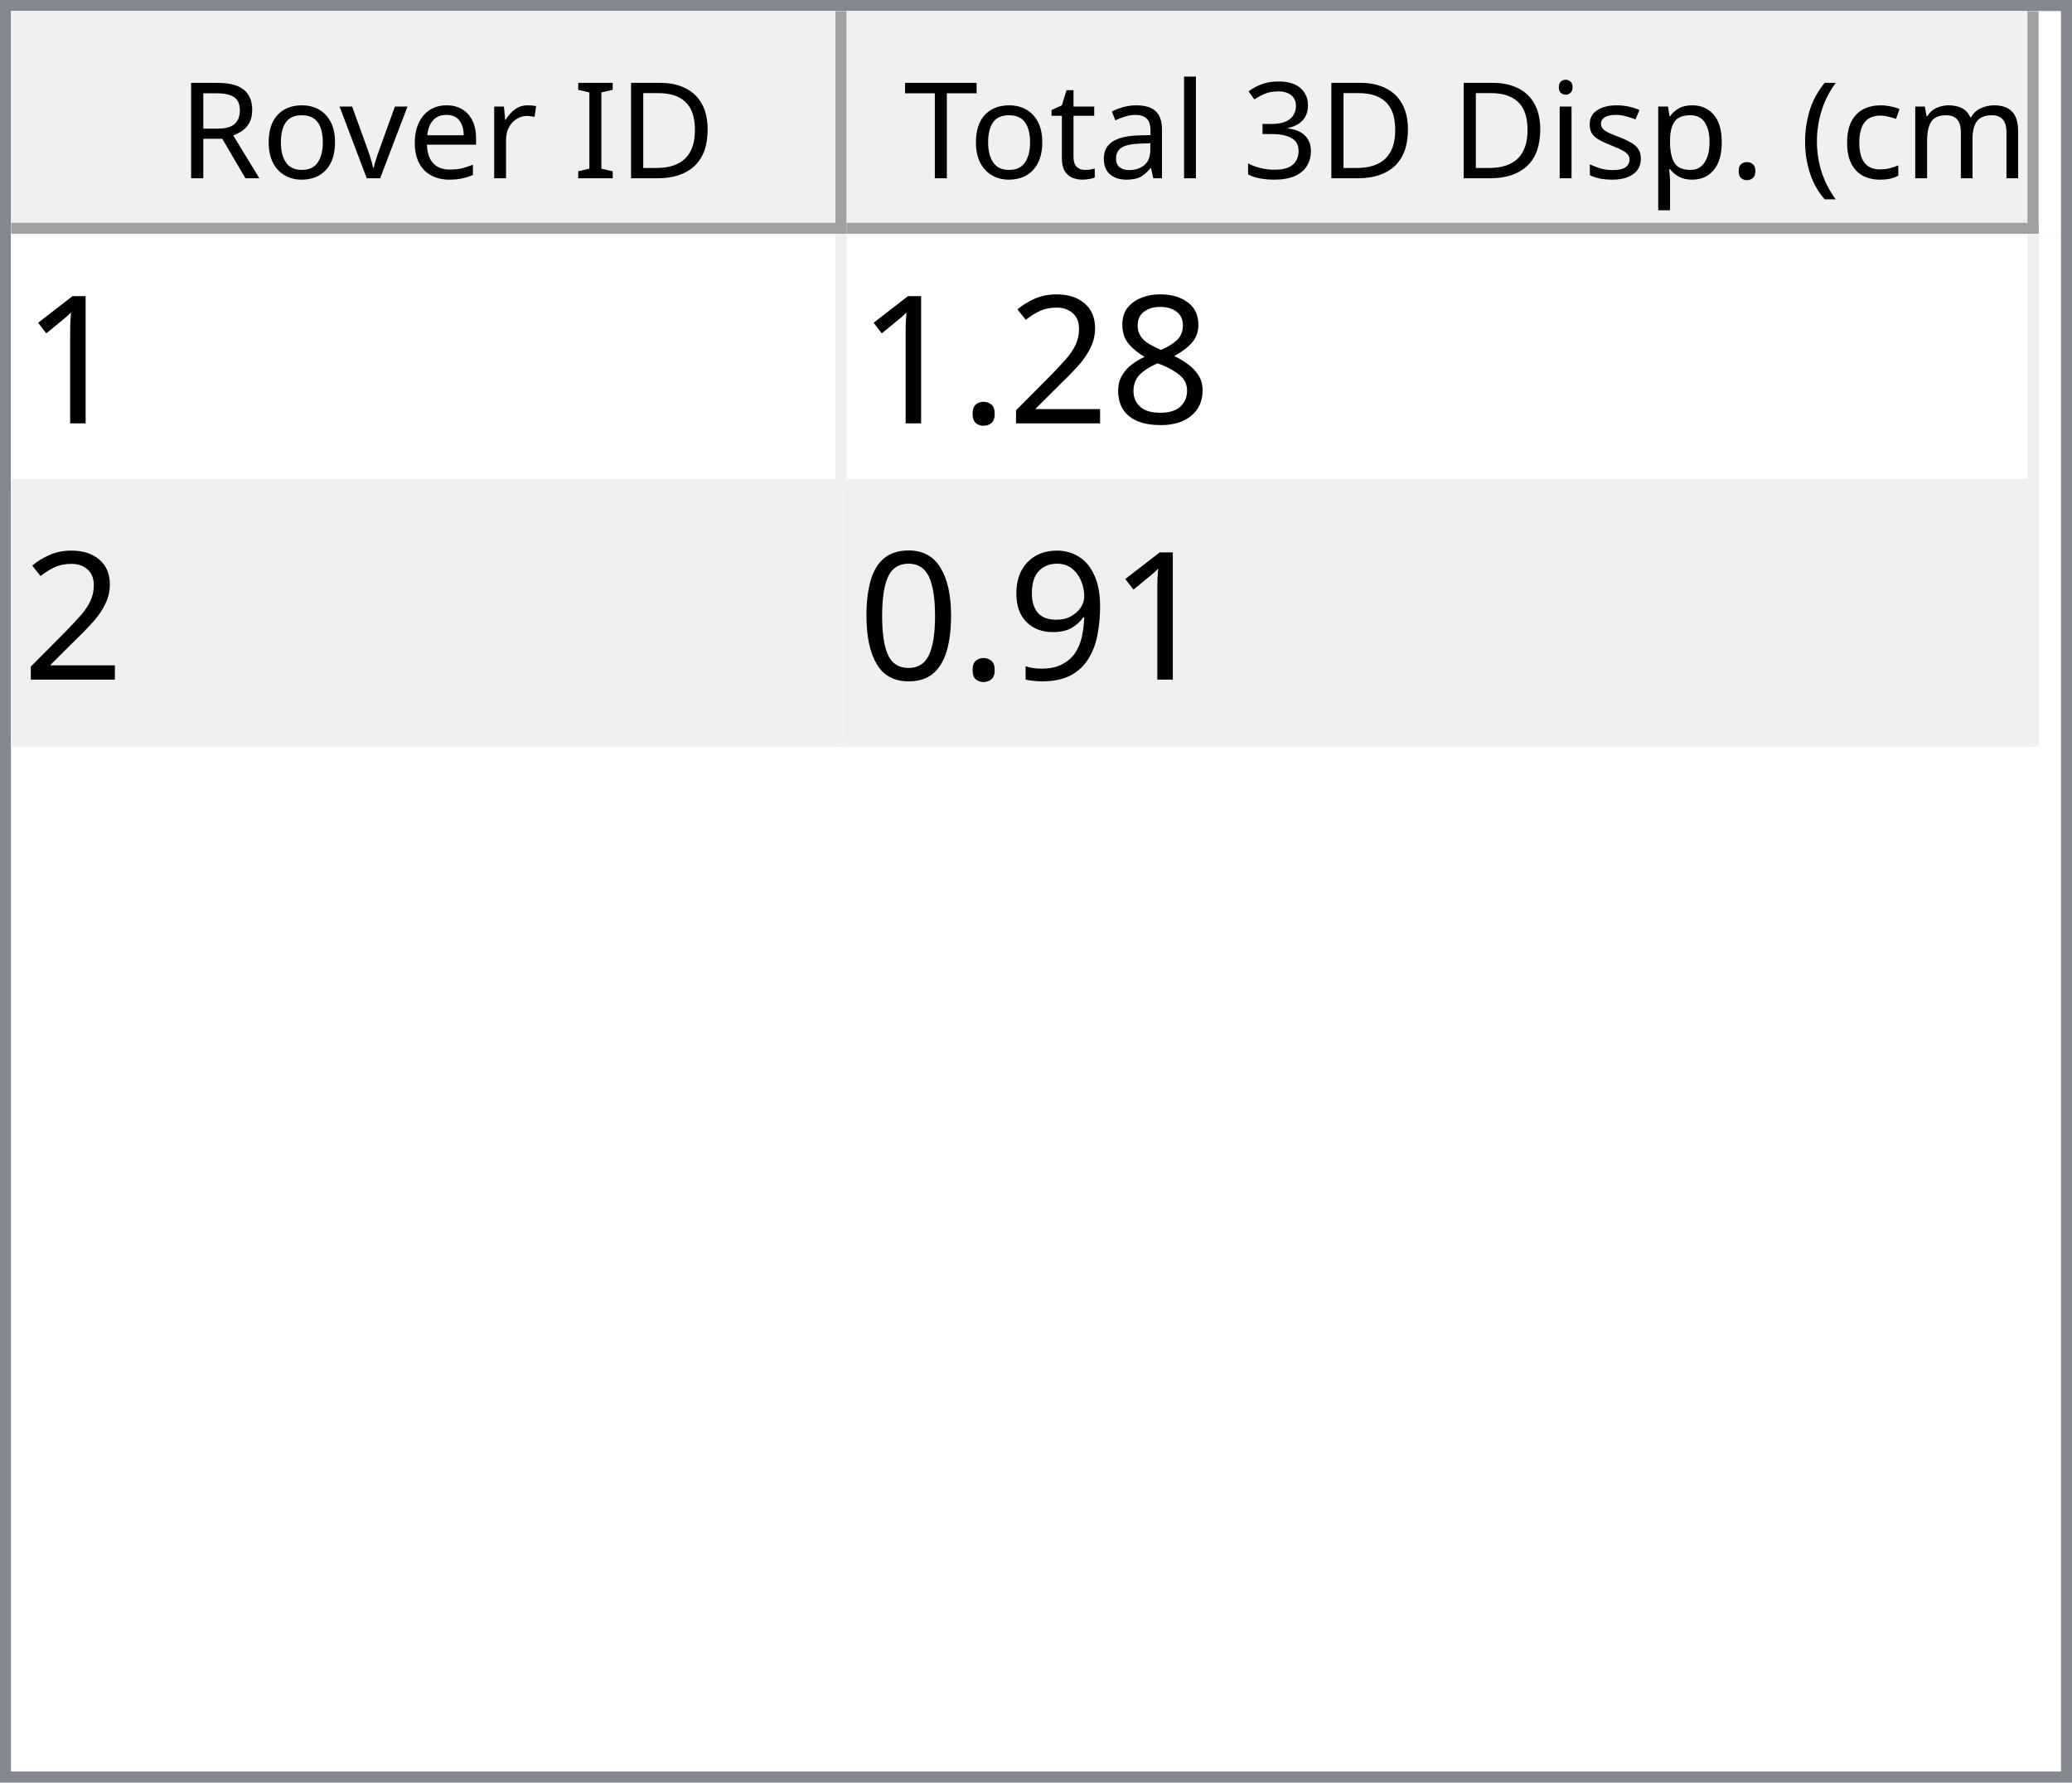
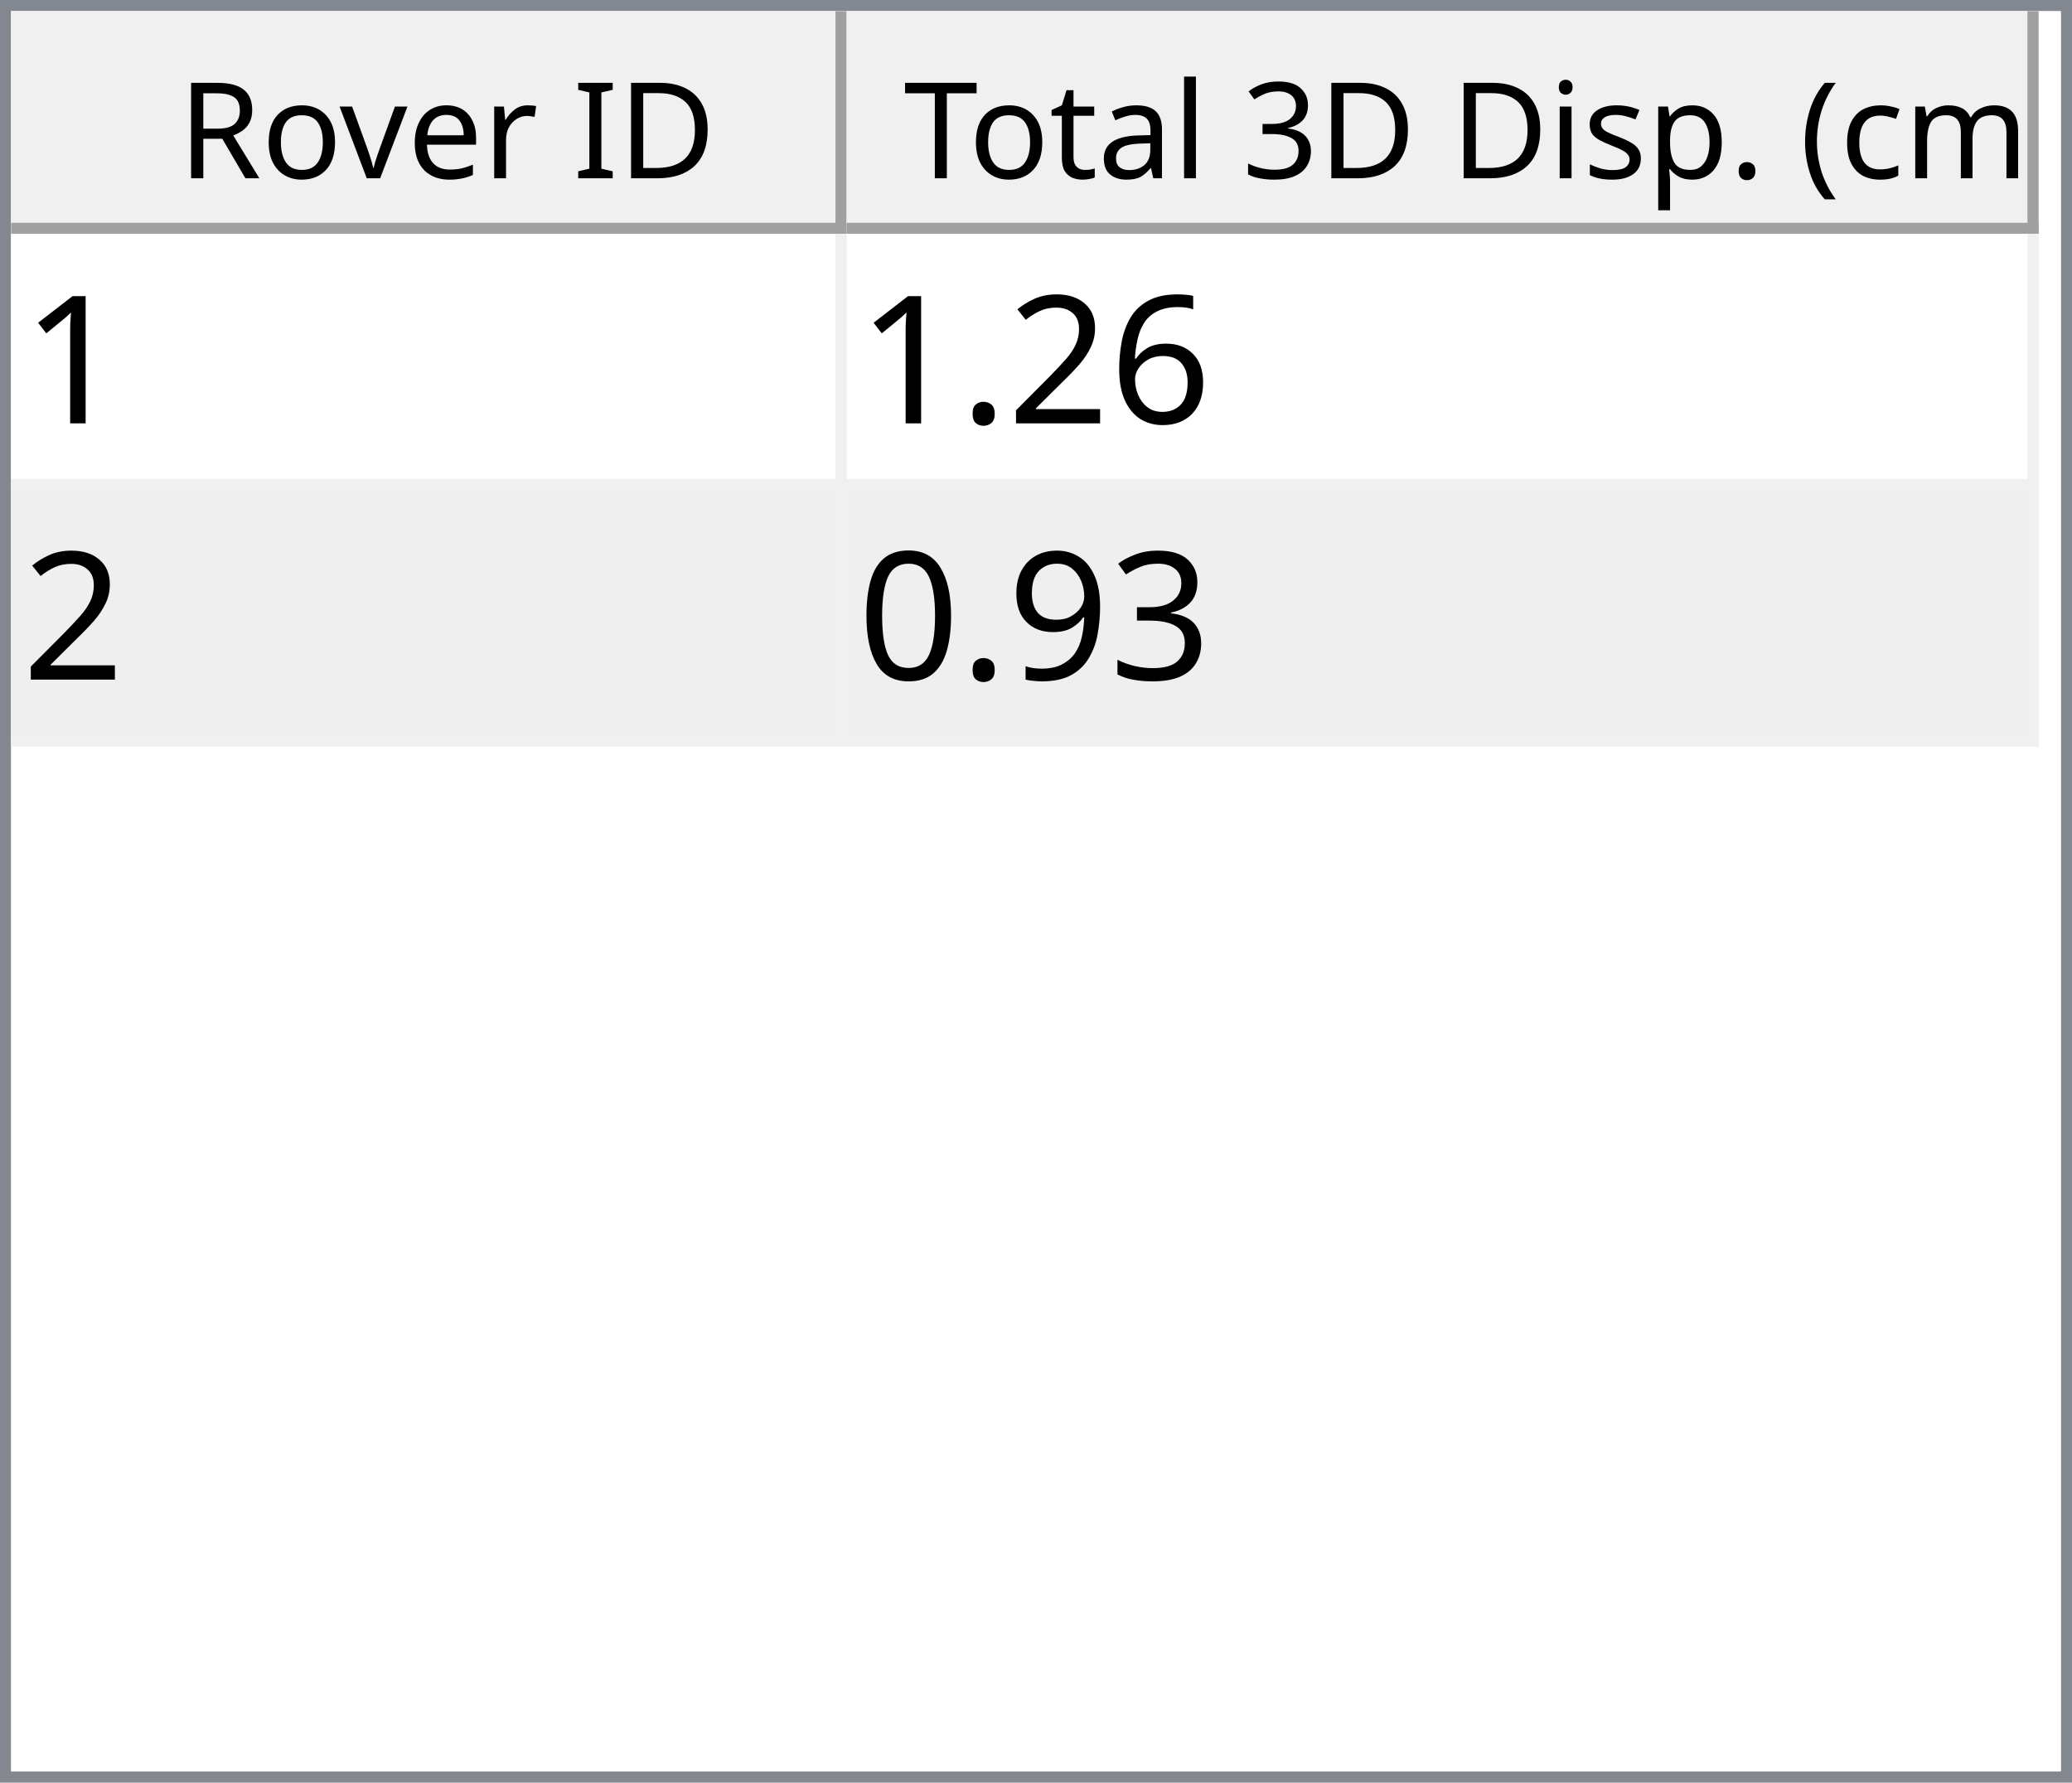
<svg xmlns="http://www.w3.org/2000/svg" style="fill-opacity:1; color-rendering:auto; color-interpolation:auto; text-rendering:auto; stroke:black; stroke-linecap:square; stroke-miterlimit:10; shape-rendering:auto; stroke-opacity:1; fill:black; stroke-dasharray:none; font-weight:normal; stroke-width:1; font-family:'Dialog'; font-style:normal; stroke-linejoin:miter; font-size:12px; stroke-dashoffset:0; image-rendering:auto;" width="186" height="160">
  <defs id="genericDefs" />
  <g>
    <defs id="defs1">
      <clipPath clipPathUnits="userSpaceOnUse" id="clipPath1">
        <path d="M0 0 L186 0 L186 160 L0 160 L0 0 Z" />
      </clipPath>
      <clipPath clipPathUnits="userSpaceOnUse" id="clipPath2">
        <path d="M0 0 L0 160 L186 160 L186 0 Z" />
      </clipPath>
      <clipPath clipPathUnits="userSpaceOnUse" id="clipPath3">
        <path d="M0 0 L0 20 L184 20 L184 0 Z" />
      </clipPath>
      <clipPath clipPathUnits="userSpaceOnUse" id="clipPath4">
        <path d="M0 0 L0 20 L75 20 L75 0 Z" />
      </clipPath>
      <clipPath clipPathUnits="userSpaceOnUse" id="clipPath5">
        <path d="M1 1 L1 19 L74 19 L74 1 Z" />
      </clipPath>
      <clipPath clipPathUnits="userSpaceOnUse" id="clipPath6">
        <path d="M0 0 L0 18 L73 18 L73 0 Z" />
      </clipPath>
      <clipPath clipPathUnits="userSpaceOnUse" id="clipPath7">
        <path d="M-0.5 -0.5 L-0.5 19.5 L74.5 19.5 L74.5 -0.5 Z" />
      </clipPath>
      <clipPath clipPathUnits="userSpaceOnUse" id="clipPath8">
        <path d="M0 0 L0 20 L107 20 L107 0 Z" />
      </clipPath>
      <clipPath clipPathUnits="userSpaceOnUse" id="clipPath9">
        <path d="M1 1 L1 19 L106 19 L106 1 Z" />
      </clipPath>
      <clipPath clipPathUnits="userSpaceOnUse" id="clipPath10">
        <path d="M0 0 L0 18 L105 18 L105 0 Z" />
      </clipPath>
      <clipPath clipPathUnits="userSpaceOnUse" id="clipPath11">
        <path d="M-0.5 -0.5 L-0.5 19.5 L106.5 19.5 L106.5 -0.5 Z" />
      </clipPath>
      <clipPath clipPathUnits="userSpaceOnUse" id="clipPath12">
        <path d="M0 0 L0 138 L184 138 L184 0 Z" />
      </clipPath>
      <clipPath clipPathUnits="userSpaceOnUse" id="clipPath13">
        <path d="M0 0 L0 46 L182 46 L182 0 Z" />
      </clipPath>
      <clipPath clipPathUnits="userSpaceOnUse" id="clipPath14">
        <path d="M-0.5 -0.5 L-0.5 45.5 L181.5 45.5 L181.5 -0.5 Z" />
      </clipPath>
      <clipPath clipPathUnits="userSpaceOnUse" id="clipPath15">
        <path d="M0 0 L0 22 L74 22 L74 0 Z" />
      </clipPath>
      <clipPath clipPathUnits="userSpaceOnUse" id="clipPath16">
        <path d="M0 0 L0 22 L106 22 L106 0 Z" />
      </clipPath>
      <font horiz-adv-x="64.551" id="font1">
        <font-face ascent="107.91" descent="25.098" units-per-em="100" style="font-style:normal; font-family:Segoe UI; font-weight:normal;" />
        <missing-glyph horiz-adv-x="64.551" d="M8.109 0 L8.109 68.266 L56.453 68.266 L56.453 0 L8.109 0 ZM15.328 7.234 L49.219 7.234 L49.219 61.031 L15.328 61.031 L15.328 7.234 Z" />
        <glyph unicode="D" horiz-adv-x="70.117" d="M9.188 0 L9.188 70.016 L28.516 70.016 Q65.531 70.016 65.531 35.891 Q65.531 19.672 55.25 9.836 Q44.969 0 27.734 0 L9.188 0 ZM17.391 62.594 L17.391 7.422 L27.828 7.422 Q41.609 7.422 49.273 14.797 Q56.938 22.172 56.938 35.688 Q56.938 62.594 28.328 62.594 L17.391 62.594 Z" />
        <glyph unicode="I" horiz-adv-x="26.611" d="M17.391 0 L9.188 0 L9.188 70.016 L17.391 70.016 L17.391 0 Z" />
        <glyph unicode=" " horiz-adv-x="27.393" d="" />
        <glyph unicode="r" horiz-adv-x="34.766" d="M34.188 41.891 Q32.078 43.5 28.125 43.5 Q23 43.5 19.555 38.672 Q16.109 33.844 16.109 25.484 L16.109 0 L8.109 0 L8.109 50 L16.109 50 L16.109 39.703 L16.312 39.703 Q18.016 44.969 21.531 47.922 Q25.047 50.875 29.391 50.875 Q32.516 50.875 34.188 50.203 L34.188 41.891 Z" />
        <glyph unicode="e" horiz-adv-x="52.295" d="M48.297 23 L12.984 23 Q13.188 14.656 17.484 10.109 Q21.781 5.562 29.297 5.562 Q37.75 5.562 44.828 11.141 L44.828 3.609 Q38.234 -1.172 27.391 -1.172 Q16.797 -1.172 10.742 5.641 Q4.688 12.453 4.688 24.812 Q4.688 36.469 11.305 43.82 Q17.922 51.172 27.734 51.172 Q37.547 51.172 42.922 44.828 Q48.297 38.484 48.297 27.203 L48.297 23 ZM40.094 29.781 Q40.047 36.719 36.75 40.578 Q33.453 44.438 27.594 44.438 Q21.922 44.438 17.969 40.383 Q14.016 36.328 13.094 29.781 L40.094 29.781 Z" />
        <glyph unicode="v" horiz-adv-x="47.9" d="M47.406 50 L27.484 0 L19.625 0 L0.688 50 L9.469 50 L22.172 13.672 Q23.578 9.672 23.922 6.688 L24.125 6.688 Q24.609 10.453 25.688 13.484 L38.969 50 L47.406 50 Z" />
        <glyph unicode="o" horiz-adv-x="58.594" d="M29 -1.172 Q17.922 -1.172 11.305 5.836 Q4.688 12.844 4.688 24.422 Q4.688 37.016 11.57 44.094 Q18.453 51.172 30.172 51.172 Q41.359 51.172 47.633 44.289 Q53.906 37.406 53.906 25.203 Q53.906 13.234 47.141 6.031 Q40.375 -1.172 29 -1.172 ZM29.594 44.438 Q21.875 44.438 17.383 39.188 Q12.891 33.938 12.891 24.703 Q12.891 15.828 17.43 10.695 Q21.969 5.562 29.594 5.562 Q37.359 5.562 41.531 10.594 Q45.703 15.625 45.703 24.906 Q45.703 34.281 41.531 39.359 Q37.359 44.438 29.594 44.438 Z" />
        <glyph unicode="R" horiz-adv-x="59.814" d="M59.375 0 L49.609 0 L37.891 19.625 Q36.281 22.359 34.766 24.289 Q33.25 26.219 31.664 27.438 Q30.078 28.656 28.25 29.219 Q26.422 29.781 24.125 29.781 L17.391 29.781 L17.391 0 L9.188 0 L9.188 70.016 L30.078 70.016 Q34.672 70.016 38.555 68.867 Q42.438 67.719 45.289 65.375 Q48.141 63.031 49.758 59.547 Q51.375 56.062 51.375 51.375 Q51.375 47.703 50.273 44.656 Q49.172 41.609 47.148 39.211 Q45.125 36.812 42.266 35.133 Q39.406 33.453 35.844 32.516 L35.844 32.328 Q37.594 31.547 38.891 30.547 Q40.188 29.547 41.359 28.18 Q42.531 26.812 43.68 25.078 Q44.828 23.344 46.234 21.047 L59.375 0 ZM17.391 62.594 L17.391 37.203 L28.516 37.203 Q31.594 37.203 34.203 38.133 Q36.812 39.062 38.719 40.797 Q40.625 42.531 41.703 45.047 Q42.781 47.562 42.781 50.688 Q42.781 56.297 39.141 59.445 Q35.5 62.594 28.609 62.594 L17.391 62.594 Z" />
        <glyph unicode=")" horiz-adv-x="30.176" d="M8.297 -15.922 L1.172 -15.922 Q16.406 2.344 16.406 26.812 Q16.406 51.469 1.078 70.016 L8.297 70.016 Q23.531 52.156 23.531 26.703 Q23.531 1.375 8.297 -15.922 Z" />
        <glyph unicode="m" horiz-adv-x="86.133" d="M79.109 0 L71.094 0 L71.094 28.719 Q71.094 37.016 68.531 40.727 Q65.969 44.438 59.906 44.438 Q54.781 44.438 51.195 39.75 Q47.609 35.062 47.609 28.516 L47.609 0 L39.594 0 L39.594 29.688 Q39.594 44.438 28.219 44.438 Q22.953 44.438 19.531 40.016 Q16.109 35.594 16.109 28.516 L16.109 0 L8.109 0 L8.109 50 L16.109 50 L16.109 42.094 L16.312 42.094 Q21.625 51.172 31.844 51.172 Q36.969 51.172 40.773 48.312 Q44.578 45.453 46 40.828 Q51.562 51.172 62.594 51.172 Q79.109 51.172 79.109 30.812 L79.109 0 Z" />
        <glyph unicode="c" horiz-adv-x="46.191" d="M42.188 2.297 Q36.422 -1.172 28.516 -1.172 Q17.828 -1.172 11.258 5.789 Q4.688 12.75 4.688 23.828 Q4.688 36.188 11.766 43.68 Q18.844 51.172 30.672 51.172 Q37.25 51.172 42.281 48.734 L42.281 40.531 Q36.719 44.438 30.375 44.438 Q22.703 44.438 17.797 38.945 Q12.891 33.453 12.891 24.516 Q12.891 15.719 17.508 10.641 Q22.125 5.562 29.891 5.562 Q36.422 5.562 42.188 9.906 L42.188 2.297 Z" />
        <glyph unicode="(" horiz-adv-x="30.176" d="M29.109 -15.922 L21.969 -15.922 Q6.844 1.375 6.844 26.703 Q6.844 52.156 21.969 70.016 L29.203 70.016 Q13.875 51.469 13.875 26.812 Q13.875 2.344 29.109 -15.922 Z" />
        <glyph unicode="." horiz-adv-x="21.68" d="M10.891 -1.078 Q8.641 -1.078 7.055 0.539 Q5.469 2.156 5.469 4.391 Q5.469 6.641 7.055 8.273 Q8.641 9.906 10.891 9.906 Q13.188 9.906 14.797 8.273 Q16.406 6.641 16.406 4.391 Q16.406 2.156 14.797 0.539 Q13.188 -1.078 10.891 -1.078 Z" />
        <glyph unicode="p" horiz-adv-x="58.789" d="M16.312 7.234 L16.109 7.234 L16.109 -23 L8.109 -23 L8.109 50 L16.109 50 L16.109 41.219 L16.312 41.219 Q22.219 51.172 33.594 51.172 Q43.266 51.172 48.688 44.461 Q54.109 37.75 54.109 26.469 Q54.109 13.922 48 6.375 Q41.891 -1.172 31.297 -1.172 Q21.578 -1.172 16.312 7.234 ZM16.109 27.391 L16.109 20.406 Q16.109 14.203 20.141 9.883 Q24.172 5.562 30.375 5.562 Q37.641 5.562 41.773 11.133 Q45.906 16.703 45.906 26.609 Q45.906 34.969 42.047 39.703 Q38.188 44.438 31.594 44.438 Q24.609 44.438 20.359 39.578 Q16.109 34.719 16.109 27.391 Z" />
        <glyph unicode="s" horiz-adv-x="42.432" d="M5.078 1.812 L5.078 10.406 Q11.625 5.562 19.484 5.562 Q30.031 5.562 30.031 12.594 Q30.031 14.594 29.125 15.992 Q28.219 17.391 26.68 18.461 Q25.141 19.531 23.07 20.383 Q21 21.234 18.609 22.172 Q15.281 23.484 12.766 24.828 Q10.25 26.172 8.57 27.859 Q6.891 29.547 6.031 31.695 Q5.172 33.844 5.172 36.719 Q5.172 40.234 6.789 42.945 Q8.406 45.656 11.086 47.484 Q13.766 49.312 17.211 50.242 Q20.656 51.172 24.312 51.172 Q30.812 51.172 35.938 48.922 L35.938 40.828 Q30.422 44.438 23.25 44.438 Q21 44.438 19.195 43.922 Q17.391 43.406 16.094 42.477 Q14.797 41.547 14.086 40.258 Q13.375 38.969 13.375 37.406 Q13.375 35.453 14.086 34.133 Q14.797 32.812 16.164 31.789 Q17.531 30.766 19.484 29.938 Q21.438 29.109 23.922 28.125 Q27.25 26.859 29.883 25.516 Q32.516 24.172 34.375 22.484 Q36.234 20.797 37.234 18.602 Q38.234 16.406 38.234 13.375 Q38.234 9.672 36.602 6.938 Q34.969 4.203 32.234 2.398 Q29.5 0.594 25.93 -0.289 Q22.359 -1.172 18.453 -1.172 Q10.75 -1.172 5.078 1.812 Z" />
        <glyph unicode="i" horiz-adv-x="24.219" d="M12.203 62.703 Q10.062 62.703 8.547 64.164 Q7.031 65.625 7.031 67.875 Q7.031 70.125 8.547 71.609 Q10.062 73.094 12.203 73.094 Q14.406 73.094 15.945 71.609 Q17.484 70.125 17.484 67.875 Q17.484 65.719 15.945 64.211 Q14.406 62.703 12.203 62.703 ZM16.109 0 L8.109 0 L8.109 50 L16.109 50 L16.109 0 Z" />
        <glyph unicode="3" horiz-adv-x="53.906" d="M46.531 19.828 Q46.531 15.094 44.75 11.211 Q42.969 7.328 39.719 4.57 Q36.469 1.812 31.93 0.297 Q27.391 -1.219 21.922 -1.219 Q11.922 -1.219 6 2.594 L6 11.188 Q13.094 5.609 22.219 5.609 Q25.875 5.609 28.828 6.539 Q31.781 7.469 33.906 9.227 Q36.031 10.984 37.18 13.477 Q38.328 15.969 38.328 19.094 Q38.328 32.812 18.797 32.812 L12.984 32.812 L12.984 39.594 L18.5 39.594 Q35.797 39.594 35.797 52.484 Q35.797 64.406 22.609 64.406 Q15.188 64.406 8.688 59.422 L8.688 67.188 Q15.375 71.188 24.609 71.188 Q29 71.188 32.57 69.969 Q36.141 68.75 38.68 66.555 Q41.219 64.359 42.609 61.281 Q44 58.203 44 54.5 Q44 40.672 30.031 36.719 L30.031 36.531 Q33.594 36.141 36.625 34.797 Q39.656 33.453 41.852 31.305 Q44.047 29.156 45.289 26.25 Q46.531 23.344 46.531 19.828 Z" />
        <glyph unicode="l" horiz-adv-x="24.219" d="M16.109 0 L8.109 0 L8.109 74.031 L16.109 74.031 L16.109 0 Z" />
        <glyph unicode="a" horiz-adv-x="50.879" d="M43.891 0 L35.891 0 L35.891 7.812 L35.688 7.812 Q30.469 -1.172 20.312 -1.172 Q12.844 -1.172 8.617 2.781 Q4.391 6.734 4.391 13.281 Q4.391 27.297 20.906 29.594 L35.891 31.688 Q35.891 44.438 25.594 44.438 Q16.547 44.438 9.281 38.281 L9.281 46.484 Q16.656 51.172 26.266 51.172 Q43.891 51.172 43.891 32.516 L43.891 0 ZM35.891 25.297 L23.828 23.641 Q18.266 22.859 15.43 20.875 Q12.594 18.891 12.594 13.875 Q12.594 10.203 15.211 7.883 Q17.828 5.562 22.172 5.562 Q28.125 5.562 32.008 9.742 Q35.891 13.922 35.891 20.312 L35.891 25.297 Z" />
        <glyph unicode="t" horiz-adv-x="33.887" d="M31.297 0.484 Q28.469 -1.078 23.828 -1.078 Q10.688 -1.078 10.688 13.578 L10.688 43.172 L2.094 43.172 L2.094 50 L10.688 50 L10.688 62.203 L18.703 64.797 L18.703 50 L31.297 50 L31.297 43.172 L18.703 43.172 L18.703 14.984 Q18.703 9.969 20.414 7.82 Q22.125 5.672 26.078 5.672 Q29.109 5.672 31.297 7.328 L31.297 0.484 Z" />
        <glyph unicode="T" horiz-adv-x="52.393" d="M50.594 62.594 L30.375 62.594 L30.375 0 L22.172 0 L22.172 62.594 L2 62.594 L2 70.016 L50.594 70.016 L50.594 62.594 Z" />
      </font>
      <font horiz-adv-x="75.0" id="font2">
        <font-face ascent="100.537" descent="21.973" units-per-em="100" style="font-style:normal; font-family:sans-serif; font-weight:normal;" />
        <missing-glyph horiz-adv-x="75.0" d="M12.5 0 L12.5 62.5 L62.5 62.5 L62.5 0 L12.5 0 ZM14.062 1.562 L60.938 1.562 L60.938 60.938 L14.062 60.938 L14.062 1.562 Z" />
        <glyph unicode="1" horiz-adv-x="55.615" d="M37.25 0 L28.469 0 L28.469 56 Q25.297 52.984 20.141 49.953 Q14.984 46.922 10.891 45.406 L10.891 53.906 Q18.266 57.375 23.781 62.305 Q29.297 67.234 31.594 71.875 L37.25 71.875 L37.25 0 Z" />
-         <glyph unicode="8" horiz-adv-x="55.615" d="M17.672 38.812 Q12.203 40.828 9.57 44.539 Q6.938 48.25 6.938 53.422 Q6.938 61.234 12.555 66.555 Q18.172 71.875 27.484 71.875 Q36.859 71.875 42.578 66.43 Q48.297 60.984 48.297 53.172 Q48.297 48.188 45.68 44.508 Q43.062 40.828 37.75 38.812 Q44.344 36.672 47.781 31.883 Q51.219 27.094 51.219 20.453 Q51.219 11.281 44.727 5.031 Q38.234 -1.219 27.641 -1.219 Q17.047 -1.219 10.547 5.055 Q4.047 11.328 4.047 20.703 Q4.047 27.688 7.594 32.398 Q11.141 37.109 17.672 38.812 ZM15.922 53.719 Q15.922 48.641 19.195 45.414 Q22.469 42.188 27.688 42.188 Q32.766 42.188 36.016 45.383 Q39.266 48.578 39.266 53.219 Q39.266 58.062 35.914 61.359 Q32.562 64.656 27.594 64.656 Q22.562 64.656 19.242 61.43 Q15.922 58.203 15.922 53.719 ZM13.094 20.656 Q13.094 16.891 14.875 13.375 Q16.656 9.859 20.172 7.93 Q23.688 6 27.734 6 Q34.031 6 38.133 10.055 Q42.234 14.109 42.234 20.359 Q42.234 26.703 38.016 30.859 Q33.797 35.016 27.438 35.016 Q21.234 35.016 17.164 30.914 Q13.094 26.812 13.094 20.656 Z" />
+         <glyph unicode="6" horiz-adv-x="55.615" d="M49.75 54.047 L41.016 53.375 Q39.844 58.547 37.703 60.891 Q34.125 64.656 28.906 64.656 Q24.703 64.656 21.531 62.312 Q17.391 59.281 14.992 53.469 Q12.594 47.656 12.5 36.922 Q15.672 41.75 20.266 44.094 Q24.859 46.438 29.891 46.438 Q38.672 46.438 44.852 39.969 Q51.031 33.5 51.031 23.25 Q51.031 16.5 48.125 10.719 Q45.219 4.938 40.141 1.859 Q35.062 -1.219 28.609 -1.219 Q17.625 -1.219 10.695 6.859 Q3.766 14.938 3.766 33.5 Q3.766 54.25 11.422 63.672 Q18.109 71.875 29.438 71.875 Q37.891 71.875 43.289 67.141 Q48.688 62.406 49.75 54.047 ZM13.875 23.188 Q13.875 18.656 15.797 14.508 Q17.719 10.359 21.188 8.18 Q24.656 6 28.469 6 Q34.031 6 38.039 10.492 Q42.047 14.984 42.047 22.703 Q42.047 30.125 38.086 34.398 Q34.125 38.672 28.125 38.672 Q22.172 38.672 18.023 34.398 Q13.875 30.125 13.875 23.188 Z" />
        <glyph unicode="2" horiz-adv-x="55.615" d="M50.344 8.453 L50.344 0 L3.031 0 Q2.938 3.172 4.047 6.109 Q5.859 10.938 9.836 15.625 Q13.812 20.312 21.344 26.469 Q33.016 36.031 37.117 41.625 Q41.219 47.219 41.219 52.203 Q41.219 57.422 37.477 61.008 Q33.734 64.594 27.734 64.594 Q21.391 64.594 17.578 60.789 Q13.766 56.984 13.719 50.25 L4.688 51.172 Q5.609 61.281 11.664 66.578 Q17.719 71.875 27.938 71.875 Q38.234 71.875 44.242 66.164 Q50.25 60.453 50.25 52 Q50.25 47.703 48.492 43.555 Q46.734 39.406 42.656 34.812 Q38.578 30.219 29.109 22.219 Q21.188 15.578 18.945 13.211 Q16.703 10.844 15.234 8.453 L50.344 8.453 Z" />
        <glyph unicode="." horiz-adv-x="27.783" d="M9.078 0 L9.078 10.016 L19.094 10.016 L19.094 0 L9.078 0 Z" />
+         <glyph unicode="3" horiz-adv-x="55.615" d="M4.203 18.891 L12.984 20.062 Q14.5 12.594 18.141 9.297 Q21.781 6 27 6 Q33.203 6 37.477 10.297 Q41.75 14.594 41.75 20.953 Q41.75 27 37.797 30.93 Q33.844 34.859 27.734 34.859 Q25.25 34.859 21.531 33.891 L22.516 41.609 Q23.391 41.5 23.922 41.5 Q29.547 41.5 34.039 44.43 Q38.531 47.359 38.531 53.469 Q38.531 58.297 35.258 61.477 Q31.984 64.656 26.812 64.656 Q21.688 64.656 18.266 61.43 Q14.844 58.203 13.875 51.766 L5.078 53.328 Q6.688 62.156 12.398 67.016 Q18.109 71.875 26.609 71.875 Q32.469 71.875 37.398 69.359 Q42.328 66.844 44.945 62.5 Q47.562 58.156 47.562 53.266 Q47.562 48.641 45.07 44.828 Q42.578 41.016 37.703 38.766 Q44.047 37.312 47.562 32.695 Q51.078 28.078 51.078 21.141 Q51.078 11.766 44.242 5.25 Q37.406 -1.266 26.953 -1.266 Q17.531 -1.266 11.305 4.352 Q5.078 9.969 4.203 18.891 Z" />
        <glyph unicode="9" horiz-adv-x="55.615" d="M5.469 16.547 L13.922 17.328 Q14.984 11.375 18.016 8.688 Q21.047 6 25.781 6 Q29.828 6 32.883 7.859 Q35.938 9.719 37.891 12.82 Q39.844 15.922 41.164 21.195 Q42.484 26.469 42.484 31.938 Q42.484 32.516 42.438 33.688 Q39.797 29.5 35.234 26.883 Q30.672 24.266 25.344 24.266 Q16.453 24.266 10.305 30.711 Q4.156 37.156 4.156 47.703 Q4.156 58.594 10.578 65.234 Q17 71.875 26.656 71.875 Q33.641 71.875 39.43 68.117 Q45.219 64.359 48.219 57.398 Q51.219 50.438 51.219 37.25 Q51.219 23.531 48.242 15.406 Q45.266 7.281 39.383 3.031 Q33.5 -1.219 25.594 -1.219 Q17.188 -1.219 11.867 3.445 Q6.547 8.109 5.469 16.547 ZM41.453 48.141 Q41.453 55.719 37.43 60.156 Q33.406 64.594 27.734 64.594 Q21.875 64.594 17.531 59.812 Q13.188 55.031 13.188 47.406 Q13.188 40.578 17.312 36.305 Q21.438 32.031 27.484 32.031 Q33.594 32.031 37.523 36.305 Q41.453 40.578 41.453 48.141 Z" />
        <glyph unicode="0" horiz-adv-x="55.615" d="M4.156 35.297 Q4.156 48 6.766 55.742 Q9.375 63.484 14.523 67.68 Q19.672 71.875 27.484 71.875 Q33.25 71.875 37.594 69.555 Q41.938 67.234 44.773 62.867 Q47.609 58.5 49.219 52.227 Q50.828 45.953 50.828 35.297 Q50.828 22.703 48.242 14.969 Q45.656 7.234 40.508 3.008 Q35.359 -1.219 27.484 -1.219 Q17.141 -1.219 11.234 6.203 Q4.156 15.141 4.156 35.297 ZM13.188 35.297 Q13.188 17.672 17.312 11.836 Q21.438 6 27.484 6 Q33.547 6 37.672 11.859 Q41.797 17.719 41.797 35.297 Q41.797 52.984 37.672 58.789 Q33.547 64.594 27.391 64.594 Q21.344 64.594 17.719 59.469 Q13.188 52.938 13.188 35.297 Z" />
      </font>
    </defs>
    <g style="fill:white; stroke:white;">
      <rect x="0" y="0" width="186" style="clip-path:url(#clipPath1); stroke:none;" height="160" />
    </g>
    <g style="fill:white; text-rendering:optimizeSpeed; color-rendering:optimizeSpeed; image-rendering:optimizeSpeed; shape-rendering:crispEdges; stroke:white; color-interpolation:sRGB;">
      <rect x="0" width="186" height="160" y="0" style="stroke:none;" />
      <path style="stroke:none;" d="M0 160 L186 160 L186 0 L0 0 Z" />
    </g>
    <g style="fill:rgb(240,240,240); font-family:'Segoe UI'; stroke:rgb(240,240,240);">
      <rect x="0" y="0" width="186" style="clip-path:url(#clipPath2); stroke:none;" height="160" />
    </g>
    <g style="fill:rgb(130,135,144); font-family:'Segoe UI'; stroke:rgb(130,135,144);">
      <path d="M0 0 L186 0 L186 160 L0 160 L0 0 ZM1 1 L185 1 L185 159 L1 159 L1 1 Z" style="fill-rule:evenodd; clip-path:url(#clipPath2); stroke:none;" />
    </g>
    <g style="fill:white; font-family:'Segoe UI'; stroke:white;" transform="translate(1,1)">
      <rect x="0" y="0" width="184" style="clip-path:url(#clipPath3); stroke:none;" height="20" />
    </g>
    <g style="fill:rgb(240,240,240); font-family:'Segoe UI'; stroke:rgb(240,240,240);" transform="translate(1,1)">
      <rect x="0" y="0" width="75" style="clip-path:url(#clipPath4); stroke:none;" height="20" />
    </g>
    <g style="font-family:'Segoe UI';" transform="translate(2,2)">
      <text x="14" xml:space="preserve" y="14" style="clip-path:url(#clipPath6); stroke:none;">Rover ID</text>
    </g>
    <g style="fill:rgb(160,160,160); font-family:'Segoe UI'; stroke:rgb(160,160,160); stroke-linejoin:bevel;" transform="translate(1.5,1.5)">
      <line x1="74" x2="74" y1="0" style="fill:none; clip-path:url(#clipPath7);" y2="19" />
    </g>
    <g style="fill:rgb(160,160,160); font-family:'Segoe UI'; stroke:rgb(160,160,160); stroke-linejoin:bevel;" transform="matrix(1,0,0,1,1,1) translate(0.5,0.5)">
      <line x1="0" x2="74" y1="19" style="fill:none; clip-path:url(#clipPath7);" y2="19" />
    </g>
    <g style="fill:rgb(240,240,240); font-family:'Segoe UI'; stroke:rgb(240,240,240);" transform="translate(76,1)">
      <rect x="0" y="0" width="107" style="clip-path:url(#clipPath8); stroke:none;" height="20" />
    </g>
    <g style="font-family:'Segoe UI';" transform="translate(77,2)">
      <text x="1" xml:space="preserve" y="14" style="clip-path:url(#clipPath10); stroke:none;"> Total 3D Disp. (cm)</text>
    </g>
    <g style="fill:rgb(160,160,160); font-family:'Segoe UI'; stroke:rgb(160,160,160); stroke-linejoin:bevel;" transform="translate(76.5,1.5)">
      <line x1="106" x2="106" y1="0" style="fill:none; clip-path:url(#clipPath11);" y2="19" />
    </g>
    <g style="fill:rgb(160,160,160); font-family:'Segoe UI'; stroke:rgb(160,160,160); stroke-linejoin:bevel;" transform="matrix(1,0,0,1,76,1) translate(0.5,0.5)">
      <line x1="0" x2="106" y1="19" style="fill:none; clip-path:url(#clipPath11);" y2="19" />
    </g>
    <g style="fill:white; font-family:'Segoe UI'; stroke:white;" transform="translate(1,21)">
      <rect x="0" y="0" width="184" style="clip-path:url(#clipPath12); stroke:none;" height="138" />
    </g>
    <g style="fill:rgb(240,240,240); font-size:16px; font-family:sans-serif; stroke:rgb(240,240,240);" transform="translate(1,21)">
      <rect x="0" y="0" width="182" style="clip-path:url(#clipPath13); stroke:none;" height="46" />
      <line transform="translate(0.5,0.5)" x1="0" x2="181" y1="22" style="clip-path:url(#clipPath14); fill:none; stroke-linejoin:bevel;" y2="22" />
    </g>
    <g transform="matrix(1,0,0,1,1,21) translate(0.5,0.5)" style="fill:rgb(240,240,240); font-size:16px; font-family:sans-serif; stroke:rgb(240,240,240); stroke-linejoin:bevel;">
      <line x1="0" x2="181" y1="45" style="fill:none; clip-path:url(#clipPath14);" y2="45" />
    </g>
    <g transform="matrix(1,0,0,1,1,21) translate(0.5,0.5)" style="fill:rgb(240,240,240); font-size:16px; font-family:sans-serif; stroke:rgb(240,240,240); stroke-linejoin:bevel;">
      <line x1="74" x2="74" y1="0" style="fill:none; clip-path:url(#clipPath14);" y2="45" />
    </g>
    <g transform="matrix(1,0,0,1,1,21) translate(0.5,0.5)" style="fill:rgb(240,240,240); font-size:16px; font-family:sans-serif; stroke:rgb(240,240,240); stroke-linejoin:bevel;">
      <line x1="181" x2="181" y1="0" style="fill:none; clip-path:url(#clipPath14);" y2="45" />
    </g>
    <g style="fill:white; font-size:16px; font-family:sans-serif; stroke:white;" transform="matrix(1,0,0,1,1,21)">
      <rect x="0" y="0" width="74" style="clip-path:url(#clipPath15); stroke:none;" height="22" />
      <text x="1" y="17" style="fill:black; clip-path:url(#clipPath15); stroke:none;" xml:space="preserve">1</text>
    </g>
    <g style="fill:white; font-size:16px; font-family:sans-serif; stroke:white;" transform="matrix(1,0,0,1,1,21) translate(75,0)">
      <rect x="0" y="0" width="106" style="clip-path:url(#clipPath16); stroke:none;" height="22" />
-       <text x="1" y="17" style="fill:black; clip-path:url(#clipPath16); stroke:none;" xml:space="preserve">1.28</text>
+       <text x="1" y="17" style="fill:black; clip-path:url(#clipPath16); stroke:none;" xml:space="preserve">1.26</text>
    </g>
    <g style="fill:rgb(239,239,239); font-size:16px; font-family:sans-serif; stroke:rgb(239,239,239);" transform="matrix(1,0,0,1,1,21) translate(0,23)">
      <rect x="0" y="0" width="74" style="clip-path:url(#clipPath15); stroke:none;" height="22" />
      <text x="1" y="17" style="fill:black; clip-path:url(#clipPath15); stroke:none;" xml:space="preserve">2</text>
    </g>
    <g style="fill:rgb(239,239,239); font-size:16px; font-family:sans-serif; stroke:rgb(239,239,239);" transform="matrix(1,0,0,1,1,21) translate(75,23)">
      <rect x="0" y="0" width="106" style="clip-path:url(#clipPath16); stroke:none;" height="22" />
-       <text x="1" y="17" style="fill:black; clip-path:url(#clipPath16); stroke:none;" xml:space="preserve">0.91</text>
+       <text x="1" y="17" style="fill:black; clip-path:url(#clipPath16); stroke:none;" xml:space="preserve">0.93</text>
    </g>
  </g>
</svg>
